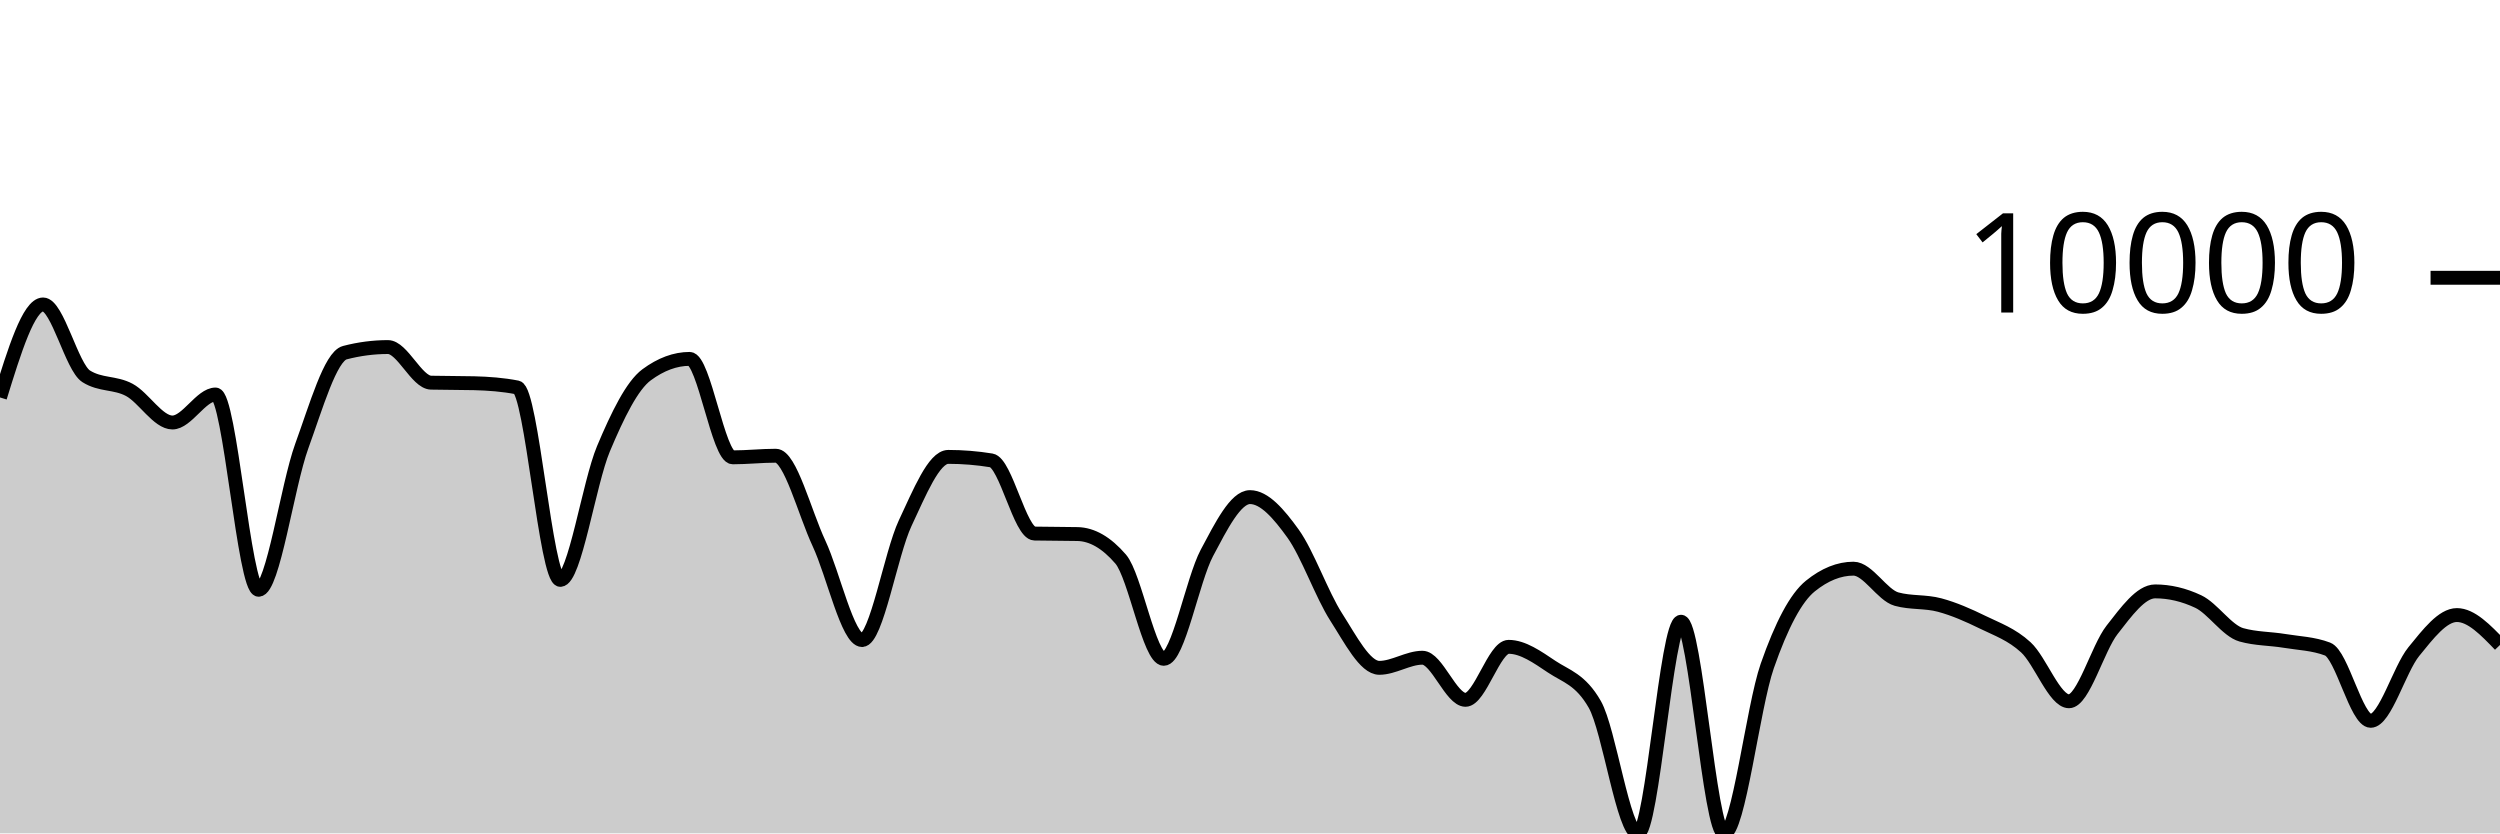
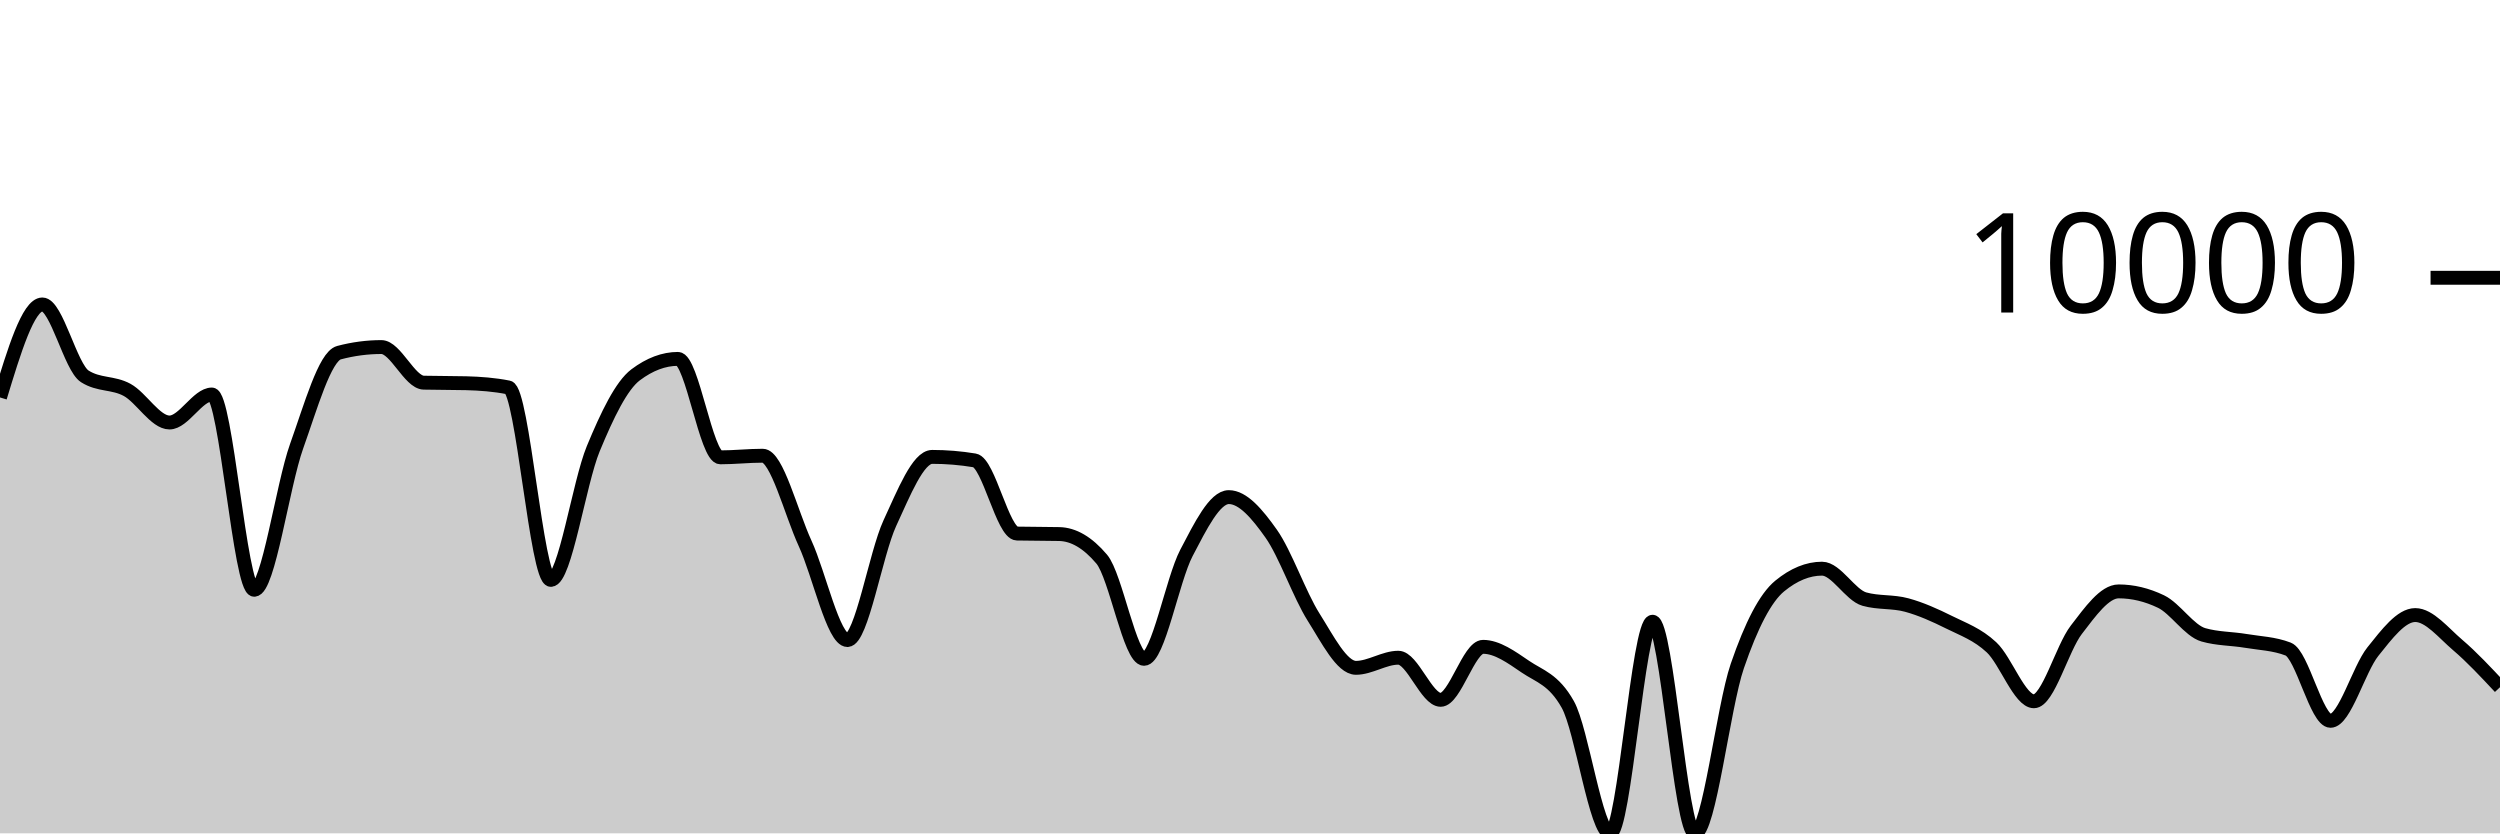
<svg xmlns="http://www.w3.org/2000/svg" viewBox="0 0 180 60">
  <g transform="translate(0,20)">
-     <path class="area" fill="rgba(0, 0, 0, 0.2)" d="M0,8.616C1.034,5.268,2.069,1.92,3.103,1.92C4.138,1.92,5.172,6.445,6.207,7.096C7.241,7.747,8.276,7.518,9.31,8.072C10.345,8.626,11.379,10.42,12.414,10.42C13.448,10.42,14.483,8.404,15.517,8.404C16.552,8.404,17.586,22.464,18.621,22.464C19.655,22.464,20.69,14.973,21.724,12.128C22.759,9.283,23.793,5.661,24.828,5.392C25.862,5.123,26.897,4.988,27.931,4.988C28.966,4.988,30,7.525,31.034,7.552C32.069,7.579,33.103,7.565,34.138,7.592C35.172,7.619,36.207,7.693,37.241,7.896C38.276,8.099,39.31,21.752,40.345,21.752C41.379,21.752,42.414,14.773,43.448,12.312C44.483,9.851,45.517,7.753,46.552,6.988C47.586,6.223,48.621,5.84,49.655,5.84C50.69,5.84,51.724,12.928,52.759,12.928C53.793,12.928,54.828,12.812,55.862,12.812C56.897,12.812,57.931,16.908,58.966,19.12C60,21.332,61.034,26.084,62.069,26.084C63.103,26.084,64.138,19.866,65.172,17.668C66.207,15.47,67.241,12.896,68.276,12.896C69.31,12.896,70.345,12.98,71.379,13.148C72.414,13.316,73.448,18.392,74.483,18.416C75.517,18.44,76.552,18.428,77.586,18.452C78.621,18.476,79.655,19.053,80.69,20.256C81.724,21.459,82.759,27.436,83.793,27.436C84.828,27.436,85.862,21.749,86.897,19.808C87.931,17.867,88.966,15.792,90,15.792C91.034,15.792,92.069,16.985,93.103,18.424C94.138,19.863,95.172,22.818,96.207,24.428C97.241,26.038,98.276,28.084,99.31,28.084C100.345,28.084,101.379,27.356,102.414,27.356C103.448,27.356,104.483,30.388,105.517,30.388C106.552,30.388,107.586,26.572,108.621,26.572C109.655,26.572,110.69,27.313,111.724,28.004C112.759,28.695,113.793,28.909,114.828,30.72C115.862,32.531,116.897,40,117.931,40C118.966,40,120,24.764,121.034,24.764C122.069,24.764,123.103,40,124.138,40C125.172,40,126.207,30.923,127.241,27.956C128.276,24.989,129.31,23.031,130.345,22.196C131.379,21.361,132.414,20.944,133.448,20.944C134.483,20.944,135.517,22.851,136.552,23.136C137.586,23.421,138.621,23.286,139.655,23.564C140.69,23.842,141.724,24.297,142.759,24.804C143.793,25.311,144.828,25.66,145.862,26.608C146.897,27.556,147.931,30.492,148.966,30.492C150,30.492,151.034,26.667,152.069,25.348C153.103,24.029,154.138,22.58,155.172,22.58C156.207,22.58,157.241,22.824,158.276,23.312C159.31,23.8,160.345,25.417,161.379,25.708C162.414,25.999,163.448,25.973,164.483,26.144C165.517,26.315,166.552,26.34,167.586,26.732C168.621,27.124,169.655,31.9,170.69,31.9C171.724,31.9,172.759,28.185,173.793,26.916C174.828,25.647,175.862,24.284,176.897,24.284C177.931,24.284,178.966,25.36,180,26.436L180,40C178.966,40,177.931,40,176.897,40C175.862,40,174.828,40,173.793,40C172.759,40,171.724,40,170.69,40C169.655,40,168.621,40,167.586,40C166.552,40,165.517,40,164.483,40C163.448,40,162.414,40,161.379,40C160.345,40,159.31,40,158.276,40C157.241,40,156.207,40,155.172,40C154.138,40,153.103,40,152.069,40C151.034,40,150,40,148.966,40C147.931,40,146.897,40,145.862,40C144.828,40,143.793,40,142.759,40C141.724,40,140.69,40,139.655,40C138.621,40,137.586,40,136.552,40C135.517,40,134.483,40,133.448,40C132.414,40,131.379,40,130.345,40C129.31,40,128.276,40,127.241,40C126.207,40,125.172,40,124.138,40C123.103,40,122.069,40,121.034,40C120,40,118.966,40,117.931,40C116.897,40,115.862,40,114.828,40C113.793,40,112.759,40,111.724,40C110.69,40,109.655,40,108.621,40C107.586,40,106.552,40,105.517,40C104.483,40,103.448,40,102.414,40C101.379,40,100.345,40,99.31,40C98.276,40,97.241,40,96.207,40C95.172,40,94.138,40,93.103,40C92.069,40,91.034,40,90,40C88.966,40,87.931,40,86.897,40C85.862,40,84.828,40,83.793,40C82.759,40,81.724,40,80.69,40C79.655,40,78.621,40,77.586,40C76.552,40,75.517,40,74.483,40C73.448,40,72.414,40,71.379,40C70.345,40,69.31,40,68.276,40C67.241,40,66.207,40,65.172,40C64.138,40,63.103,40,62.069,40C61.034,40,60,40,58.966,40C57.931,40,56.897,40,55.862,40C54.828,40,53.793,40,52.759,40C51.724,40,50.69,40,49.655,40C48.621,40,47.586,40,46.552,40C45.517,40,44.483,40,43.448,40C42.414,40,41.379,40,40.345,40C39.31,40,38.276,40,37.241,40C36.207,40,35.172,40,34.138,40C33.103,40,32.069,40,31.034,40C30,40,28.966,40,27.931,40C26.897,40,25.862,40,24.828,40C23.793,40,22.759,40,21.724,40C20.69,40,19.655,40,18.621,40C17.586,40,16.552,40,15.517,40C14.483,40,13.448,40,12.414,40C11.379,40,10.345,40,9.31,40C8.276,40,7.241,40,6.207,40C5.172,40,4.138,40,3.103,40C2.069,40,1.034,40,0,40Z" />
-     <path class="line" stroke="black" fill="none" d="M0,8.616C1.034,5.268,2.069,1.92,3.103,1.92C4.138,1.92,5.172,6.445,6.207,7.096C7.241,7.747,8.276,7.518,9.31,8.072C10.345,8.626,11.379,10.42,12.414,10.42C13.448,10.42,14.483,8.404,15.517,8.404C16.552,8.404,17.586,22.464,18.621,22.464C19.655,22.464,20.69,14.973,21.724,12.128C22.759,9.283,23.793,5.661,24.828,5.392C25.862,5.123,26.897,4.988,27.931,4.988C28.966,4.988,30,7.525,31.034,7.552C32.069,7.579,33.103,7.565,34.138,7.592C35.172,7.619,36.207,7.693,37.241,7.896C38.276,8.099,39.31,21.752,40.345,21.752C41.379,21.752,42.414,14.773,43.448,12.312C44.483,9.851,45.517,7.753,46.552,6.988C47.586,6.223,48.621,5.84,49.655,5.84C50.69,5.84,51.724,12.928,52.759,12.928C53.793,12.928,54.828,12.812,55.862,12.812C56.897,12.812,57.931,16.908,58.966,19.12C60,21.332,61.034,26.084,62.069,26.084C63.103,26.084,64.138,19.866,65.172,17.668C66.207,15.47,67.241,12.896,68.276,12.896C69.31,12.896,70.345,12.98,71.379,13.148C72.414,13.316,73.448,18.392,74.483,18.416C75.517,18.44,76.552,18.428,77.586,18.452C78.621,18.476,79.655,19.053,80.69,20.256C81.724,21.459,82.759,27.436,83.793,27.436C84.828,27.436,85.862,21.749,86.897,19.808C87.931,17.867,88.966,15.792,90,15.792C91.034,15.792,92.069,16.985,93.103,18.424C94.138,19.863,95.172,22.818,96.207,24.428C97.241,26.038,98.276,28.084,99.31,28.084C100.345,28.084,101.379,27.356,102.414,27.356C103.448,27.356,104.483,30.388,105.517,30.388C106.552,30.388,107.586,26.572,108.621,26.572C109.655,26.572,110.69,27.313,111.724,28.004C112.759,28.695,113.793,28.909,114.828,30.72C115.862,32.531,116.897,40,117.931,40C118.966,40,120,24.764,121.034,24.764C122.069,24.764,123.103,40,124.138,40C125.172,40,126.207,30.923,127.241,27.956C128.276,24.989,129.31,23.031,130.345,22.196C131.379,21.361,132.414,20.944,133.448,20.944C134.483,20.944,135.517,22.851,136.552,23.136C137.586,23.421,138.621,23.286,139.655,23.564C140.69,23.842,141.724,24.297,142.759,24.804C143.793,25.311,144.828,25.66,145.862,26.608C146.897,27.556,147.931,30.492,148.966,30.492C150,30.492,151.034,26.667,152.069,25.348C153.103,24.029,154.138,22.58,155.172,22.58C156.207,22.58,157.241,22.824,158.276,23.312C159.31,23.8,160.345,25.417,161.379,25.708C162.414,25.999,163.448,25.973,164.483,26.144C165.517,26.315,166.552,26.34,167.586,26.732C168.621,27.124,169.655,31.9,170.69,31.9C171.724,31.9,172.759,28.185,173.793,26.916C174.828,25.647,175.862,24.284,176.897,24.284C177.931,24.284,178.966,25.36,180,26.436" />
+     <path class="area" fill="rgba(0, 0, 0, 0.2)" d="M0,8.616C1.017,5.268,2.034,1.92,3.051,1.92C4.068,1.92,5.085,6.445,6.102,7.096C7.119,7.747,8.136,7.518,9.153,8.072C10.169,8.626,11.186,10.42,12.203,10.42C13.22,10.42,14.237,8.404,15.254,8.404C16.271,8.404,17.288,22.464,18.305,22.464C19.322,22.464,20.339,14.973,21.356,12.128C22.373,9.283,23.39,5.661,24.407,5.392C25.424,5.123,26.441,4.988,27.458,4.988C28.475,4.988,29.492,7.525,30.508,7.552C31.525,7.579,32.542,7.565,33.559,7.592C34.576,7.619,35.593,7.693,36.61,7.896C37.627,8.099,38.644,21.752,39.661,21.752C40.678,21.752,41.695,14.773,42.712,12.312C43.729,9.851,44.746,7.753,45.763,6.988C46.78,6.223,47.797,5.84,48.814,5.84C49.831,5.84,50.847,12.928,51.864,12.928C52.881,12.928,53.898,12.812,54.915,12.812C55.932,12.812,56.949,16.908,57.966,19.12C58.983,21.332,60,26.084,61.017,26.084C62.034,26.084,63.051,19.866,64.068,17.668C65.085,15.47,66.102,12.896,67.119,12.896C68.136,12.896,69.153,12.98,70.169,13.148C71.186,13.316,72.203,18.392,73.22,18.416C74.237,18.44,75.254,18.428,76.271,18.452C77.288,18.476,78.305,19.053,79.322,20.256C80.339,21.459,81.356,27.436,82.373,27.436C83.39,27.436,84.407,21.749,85.424,19.808C86.441,17.867,87.458,15.792,88.475,15.792C89.492,15.792,90.508,16.985,91.525,18.424C92.542,19.863,93.559,22.818,94.576,24.428C95.593,26.038,96.61,28.084,97.627,28.084C98.644,28.084,99.661,27.356,100.678,27.356C101.695,27.356,102.712,30.388,103.729,30.388C104.746,30.388,105.763,26.572,106.78,26.572C107.797,26.572,108.814,27.313,109.831,28.004C110.847,28.695,111.864,28.909,112.881,30.72C113.898,32.531,114.915,40,115.932,40C116.949,40,117.966,24.764,118.983,24.764C120,24.764,121.017,40,122.034,40C123.051,40,124.068,30.923,125.085,27.956C126.102,24.989,127.119,23.031,128.136,22.196C129.153,21.361,130.169,20.944,131.186,20.944C132.203,20.944,133.22,22.851,134.237,23.136C135.254,23.421,136.271,23.286,137.288,23.564C138.305,23.842,139.322,24.297,140.339,24.804C141.356,25.311,142.373,25.66,143.39,26.608C144.407,27.556,145.424,30.492,146.441,30.492C147.458,30.492,148.475,26.667,149.492,25.348C150.508,24.029,151.525,22.58,152.542,22.58C153.559,22.58,154.576,22.824,155.593,23.312C156.61,23.8,157.627,25.417,158.644,25.708C159.661,25.999,160.678,25.973,161.695,26.144C162.712,26.315,163.729,26.34,164.746,26.732C165.763,27.124,166.78,31.9,167.797,31.9C168.814,31.9,169.831,28.185,170.847,26.916C171.864,25.647,172.881,24.284,173.898,24.284C174.915,24.284,175.932,25.57,176.949,26.436C177.966,27.302,178.983,28.391,180,29.48L180,40C178.983,40,177.966,40,176.949,40C175.932,40,174.915,40,173.898,40C172.881,40,171.864,40,170.847,40C169.831,40,168.814,40,167.797,40C166.78,40,165.763,40,164.746,40C163.729,40,162.712,40,161.695,40C160.678,40,159.661,40,158.644,40C157.627,40,156.61,40,155.593,40C154.576,40,153.559,40,152.542,40C151.525,40,150.508,40,149.492,40C148.475,40,147.458,40,146.441,40C145.424,40,144.407,40,143.39,40C142.373,40,141.356,40,140.339,40C139.322,40,138.305,40,137.288,40C136.271,40,135.254,40,134.237,40C133.22,40,132.203,40,131.186,40C130.169,40,129.153,40,128.136,40C127.119,40,126.102,40,125.085,40C124.068,40,123.051,40,122.034,40C121.017,40,120,40,118.983,40C117.966,40,116.949,40,115.932,40C114.915,40,113.898,40,112.881,40C111.864,40,110.847,40,109.831,40C108.814,40,107.797,40,106.78,40C105.763,40,104.746,40,103.729,40C102.712,40,101.695,40,100.678,40C99.661,40,98.644,40,97.627,40C96.61,40,95.593,40,94.576,40C93.559,40,92.542,40,91.525,40C90.508,40,89.492,40,88.475,40C87.458,40,86.441,40,85.424,40C84.407,40,83.39,40,82.373,40C81.356,40,80.339,40,79.322,40C78.305,40,77.288,40,76.271,40C75.254,40,74.237,40,73.22,40C72.203,40,71.186,40,70.169,40C69.153,40,68.136,40,67.119,40C66.102,40,65.085,40,64.068,40C63.051,40,62.034,40,61.017,40C60,40,58.983,40,57.966,40C56.949,40,55.932,40,54.915,40C53.898,40,52.881,40,51.864,40C50.847,40,49.831,40,48.814,40C47.797,40,46.78,40,45.763,40C44.746,40,43.729,40,42.712,40C41.695,40,40.678,40,39.661,40C38.644,40,37.627,40,36.61,40C35.593,40,34.576,40,33.559,40C32.542,40,31.525,40,30.508,40C29.492,40,28.475,40,27.458,40C26.441,40,25.424,40,24.407,40C23.39,40,22.373,40,21.356,40C20.339,40,19.322,40,18.305,40C17.288,40,16.271,40,15.254,40C14.237,40,13.22,40,12.203,40C11.186,40,10.169,40,9.153,40C8.136,40,7.119,40,6.102,40C5.085,40,4.068,40,3.051,40C2.034,40,1.017,40,0,40Z" />
+     <path class="line" stroke="black" fill="none" d="M0,8.616C1.017,5.268,2.034,1.92,3.051,1.92C4.068,1.92,5.085,6.445,6.102,7.096C7.119,7.747,8.136,7.518,9.153,8.072C10.169,8.626,11.186,10.42,12.203,10.42C13.22,10.42,14.237,8.404,15.254,8.404C16.271,8.404,17.288,22.464,18.305,22.464C19.322,22.464,20.339,14.973,21.356,12.128C22.373,9.283,23.39,5.661,24.407,5.392C25.424,5.123,26.441,4.988,27.458,4.988C28.475,4.988,29.492,7.525,30.508,7.552C31.525,7.579,32.542,7.565,33.559,7.592C34.576,7.619,35.593,7.693,36.61,7.896C37.627,8.099,38.644,21.752,39.661,21.752C40.678,21.752,41.695,14.773,42.712,12.312C43.729,9.851,44.746,7.753,45.763,6.988C46.78,6.223,47.797,5.84,48.814,5.84C49.831,5.84,50.847,12.928,51.864,12.928C52.881,12.928,53.898,12.812,54.915,12.812C55.932,12.812,56.949,16.908,57.966,19.12C58.983,21.332,60,26.084,61.017,26.084C62.034,26.084,63.051,19.866,64.068,17.668C65.085,15.47,66.102,12.896,67.119,12.896C68.136,12.896,69.153,12.98,70.169,13.148C71.186,13.316,72.203,18.392,73.22,18.416C74.237,18.44,75.254,18.428,76.271,18.452C77.288,18.476,78.305,19.053,79.322,20.256C80.339,21.459,81.356,27.436,82.373,27.436C83.39,27.436,84.407,21.749,85.424,19.808C86.441,17.867,87.458,15.792,88.475,15.792C89.492,15.792,90.508,16.985,91.525,18.424C92.542,19.863,93.559,22.818,94.576,24.428C95.593,26.038,96.61,28.084,97.627,28.084C98.644,28.084,99.661,27.356,100.678,27.356C101.695,27.356,102.712,30.388,103.729,30.388C104.746,30.388,105.763,26.572,106.78,26.572C107.797,26.572,108.814,27.313,109.831,28.004C110.847,28.695,111.864,28.909,112.881,30.72C113.898,32.531,114.915,40,115.932,40C116.949,40,117.966,24.764,118.983,24.764C120,24.764,121.017,40,122.034,40C123.051,40,124.068,30.923,125.085,27.956C126.102,24.989,127.119,23.031,128.136,22.196C129.153,21.361,130.169,20.944,131.186,20.944C132.203,20.944,133.22,22.851,134.237,23.136C135.254,23.421,136.271,23.286,137.288,23.564C138.305,23.842,139.322,24.297,140.339,24.804C141.356,25.311,142.373,25.66,143.39,26.608C144.407,27.556,145.424,30.492,146.441,30.492C147.458,30.492,148.475,26.667,149.492,25.348C150.508,24.029,151.525,22.58,152.542,22.58C153.559,22.58,154.576,22.824,155.593,23.312C156.61,23.8,157.627,25.417,158.644,25.708C159.661,25.999,160.678,25.973,161.695,26.144C162.712,26.315,163.729,26.34,164.746,26.732C165.763,27.124,166.78,31.9,167.797,31.9C168.814,31.9,169.831,28.185,170.847,26.916C171.864,25.647,172.881,24.284,173.898,24.284C174.915,24.284,175.932,25.57,176.949,26.436C177.966,27.302,178.983,28.391,180,29.48" />
    <path class="axis-ceiling" stroke-width="1" stroke="black" fill="none" d="M175,0L180,0" />
    <text class="axis-ceiling-label" font-family="sans-serif" text-anchor="end" font-size="10px" x="170" y="2.5">10000</text>
  </g>
</svg>
